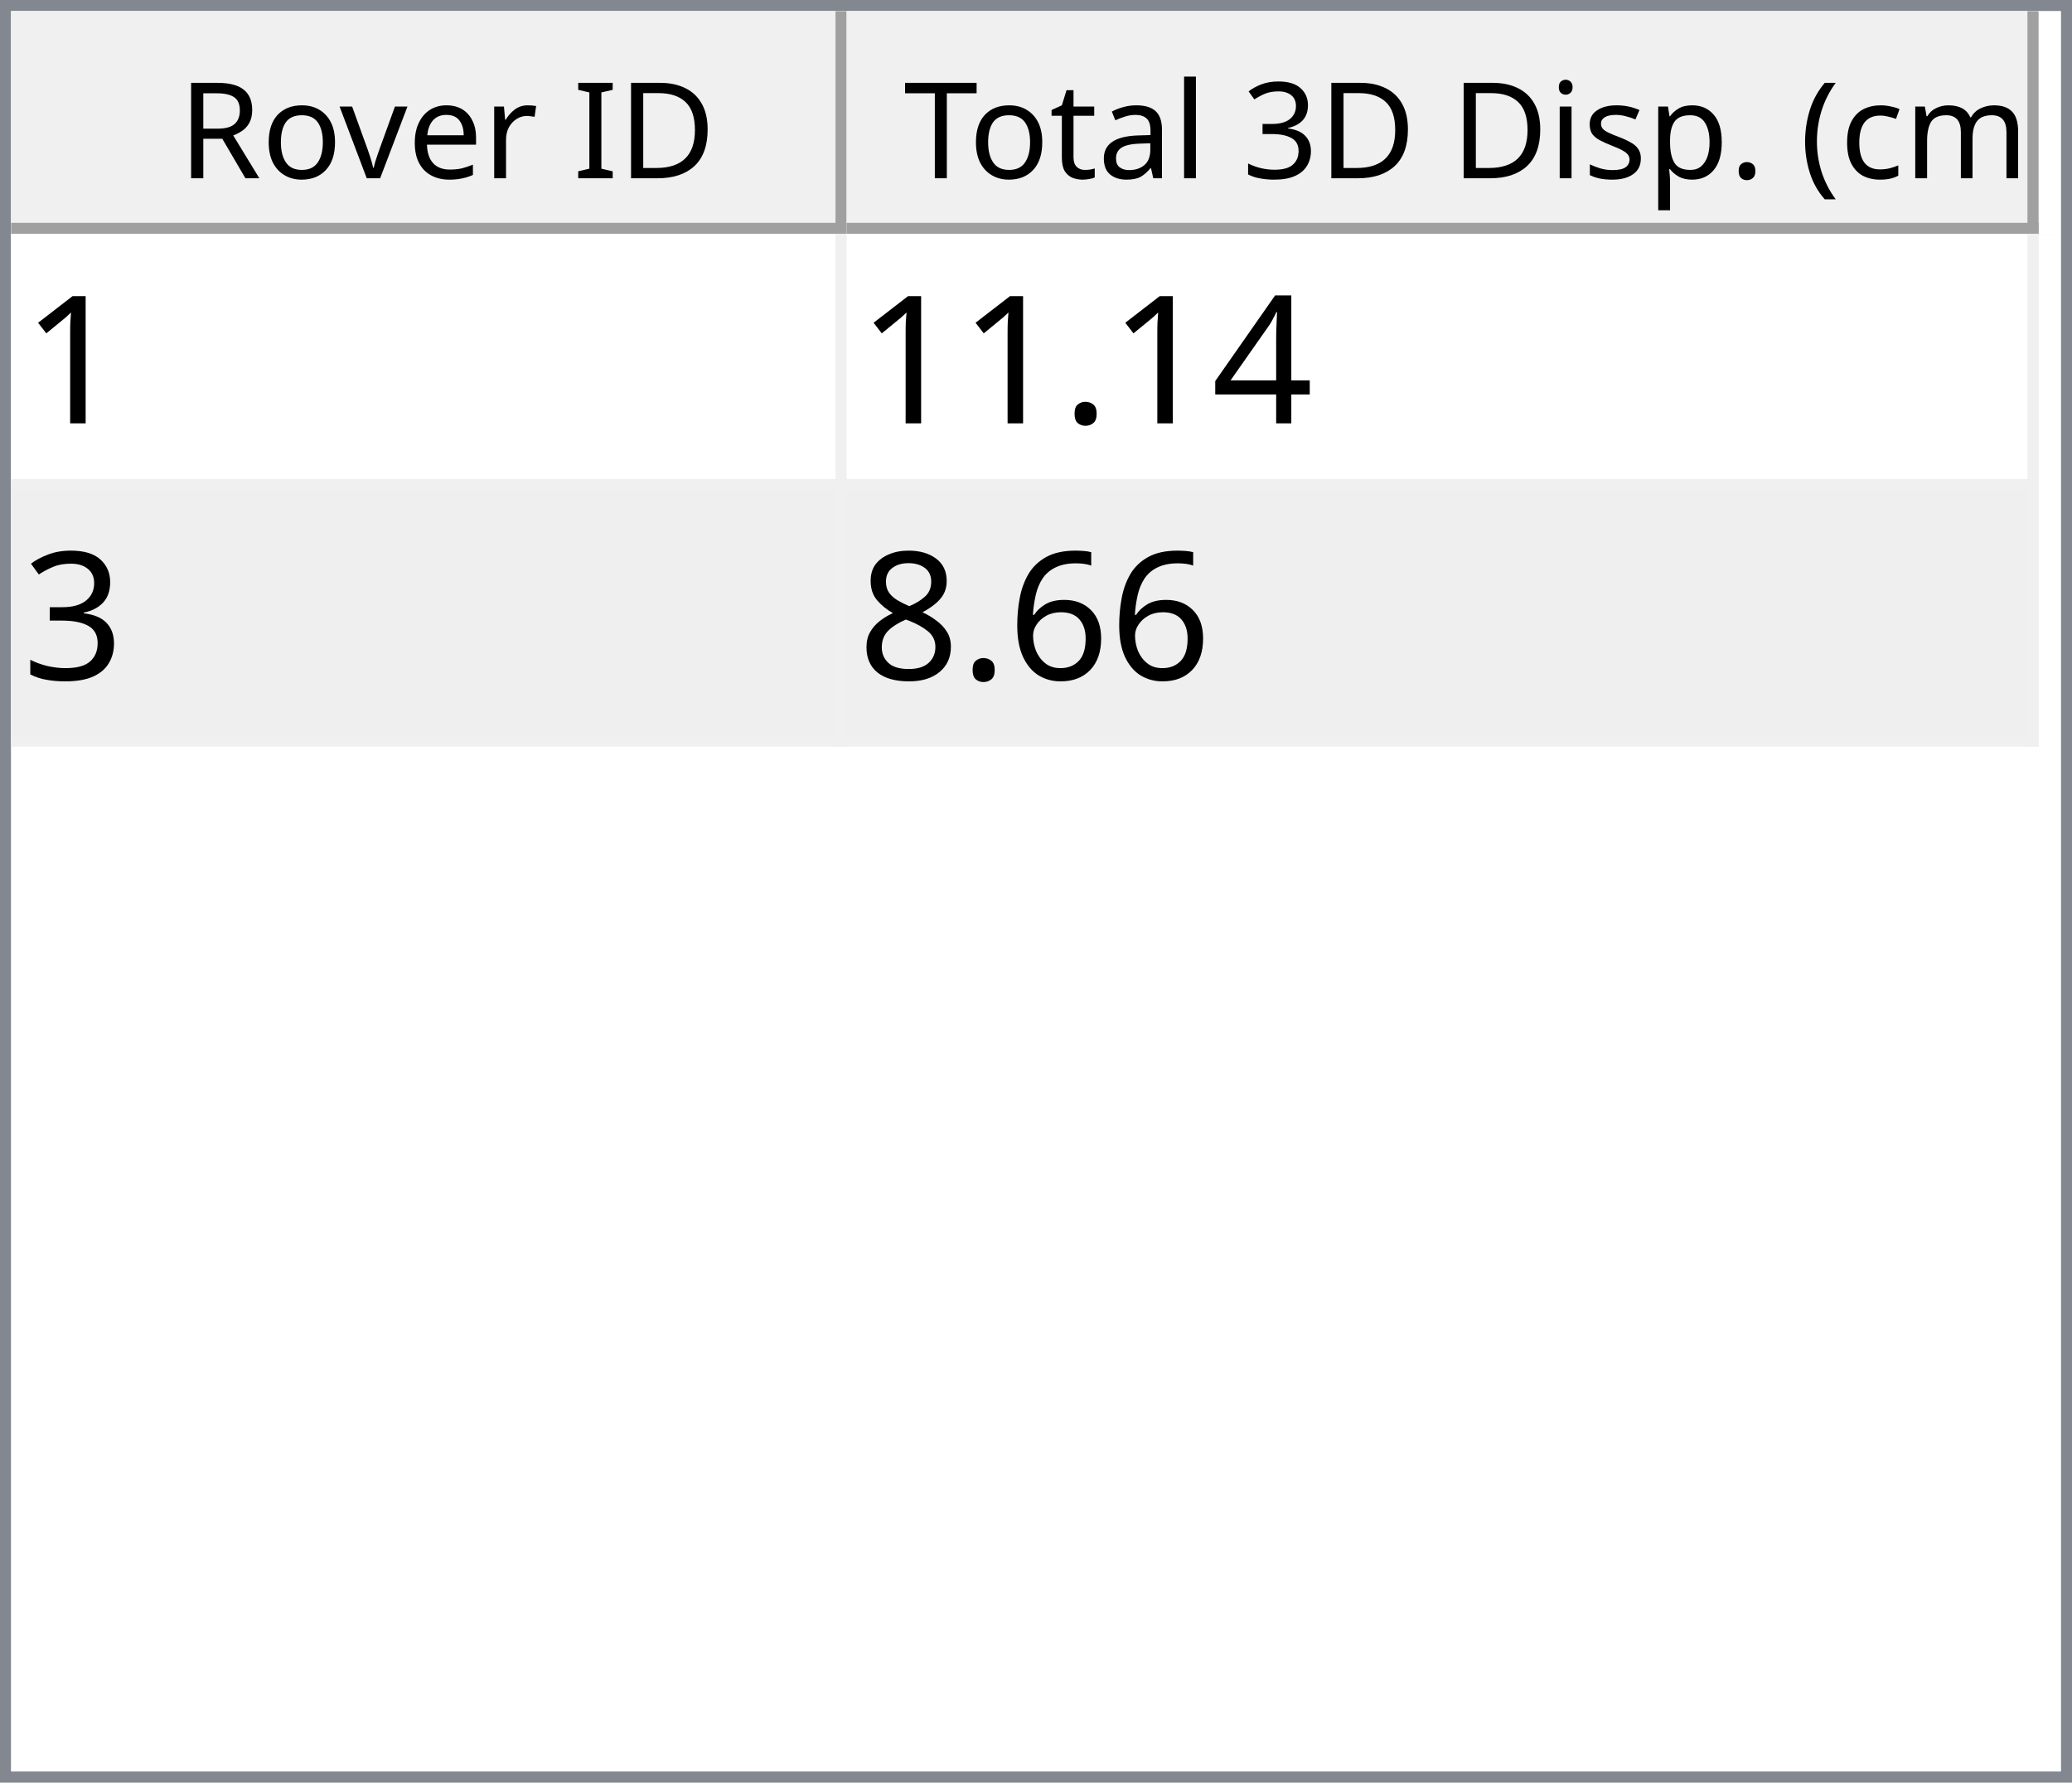
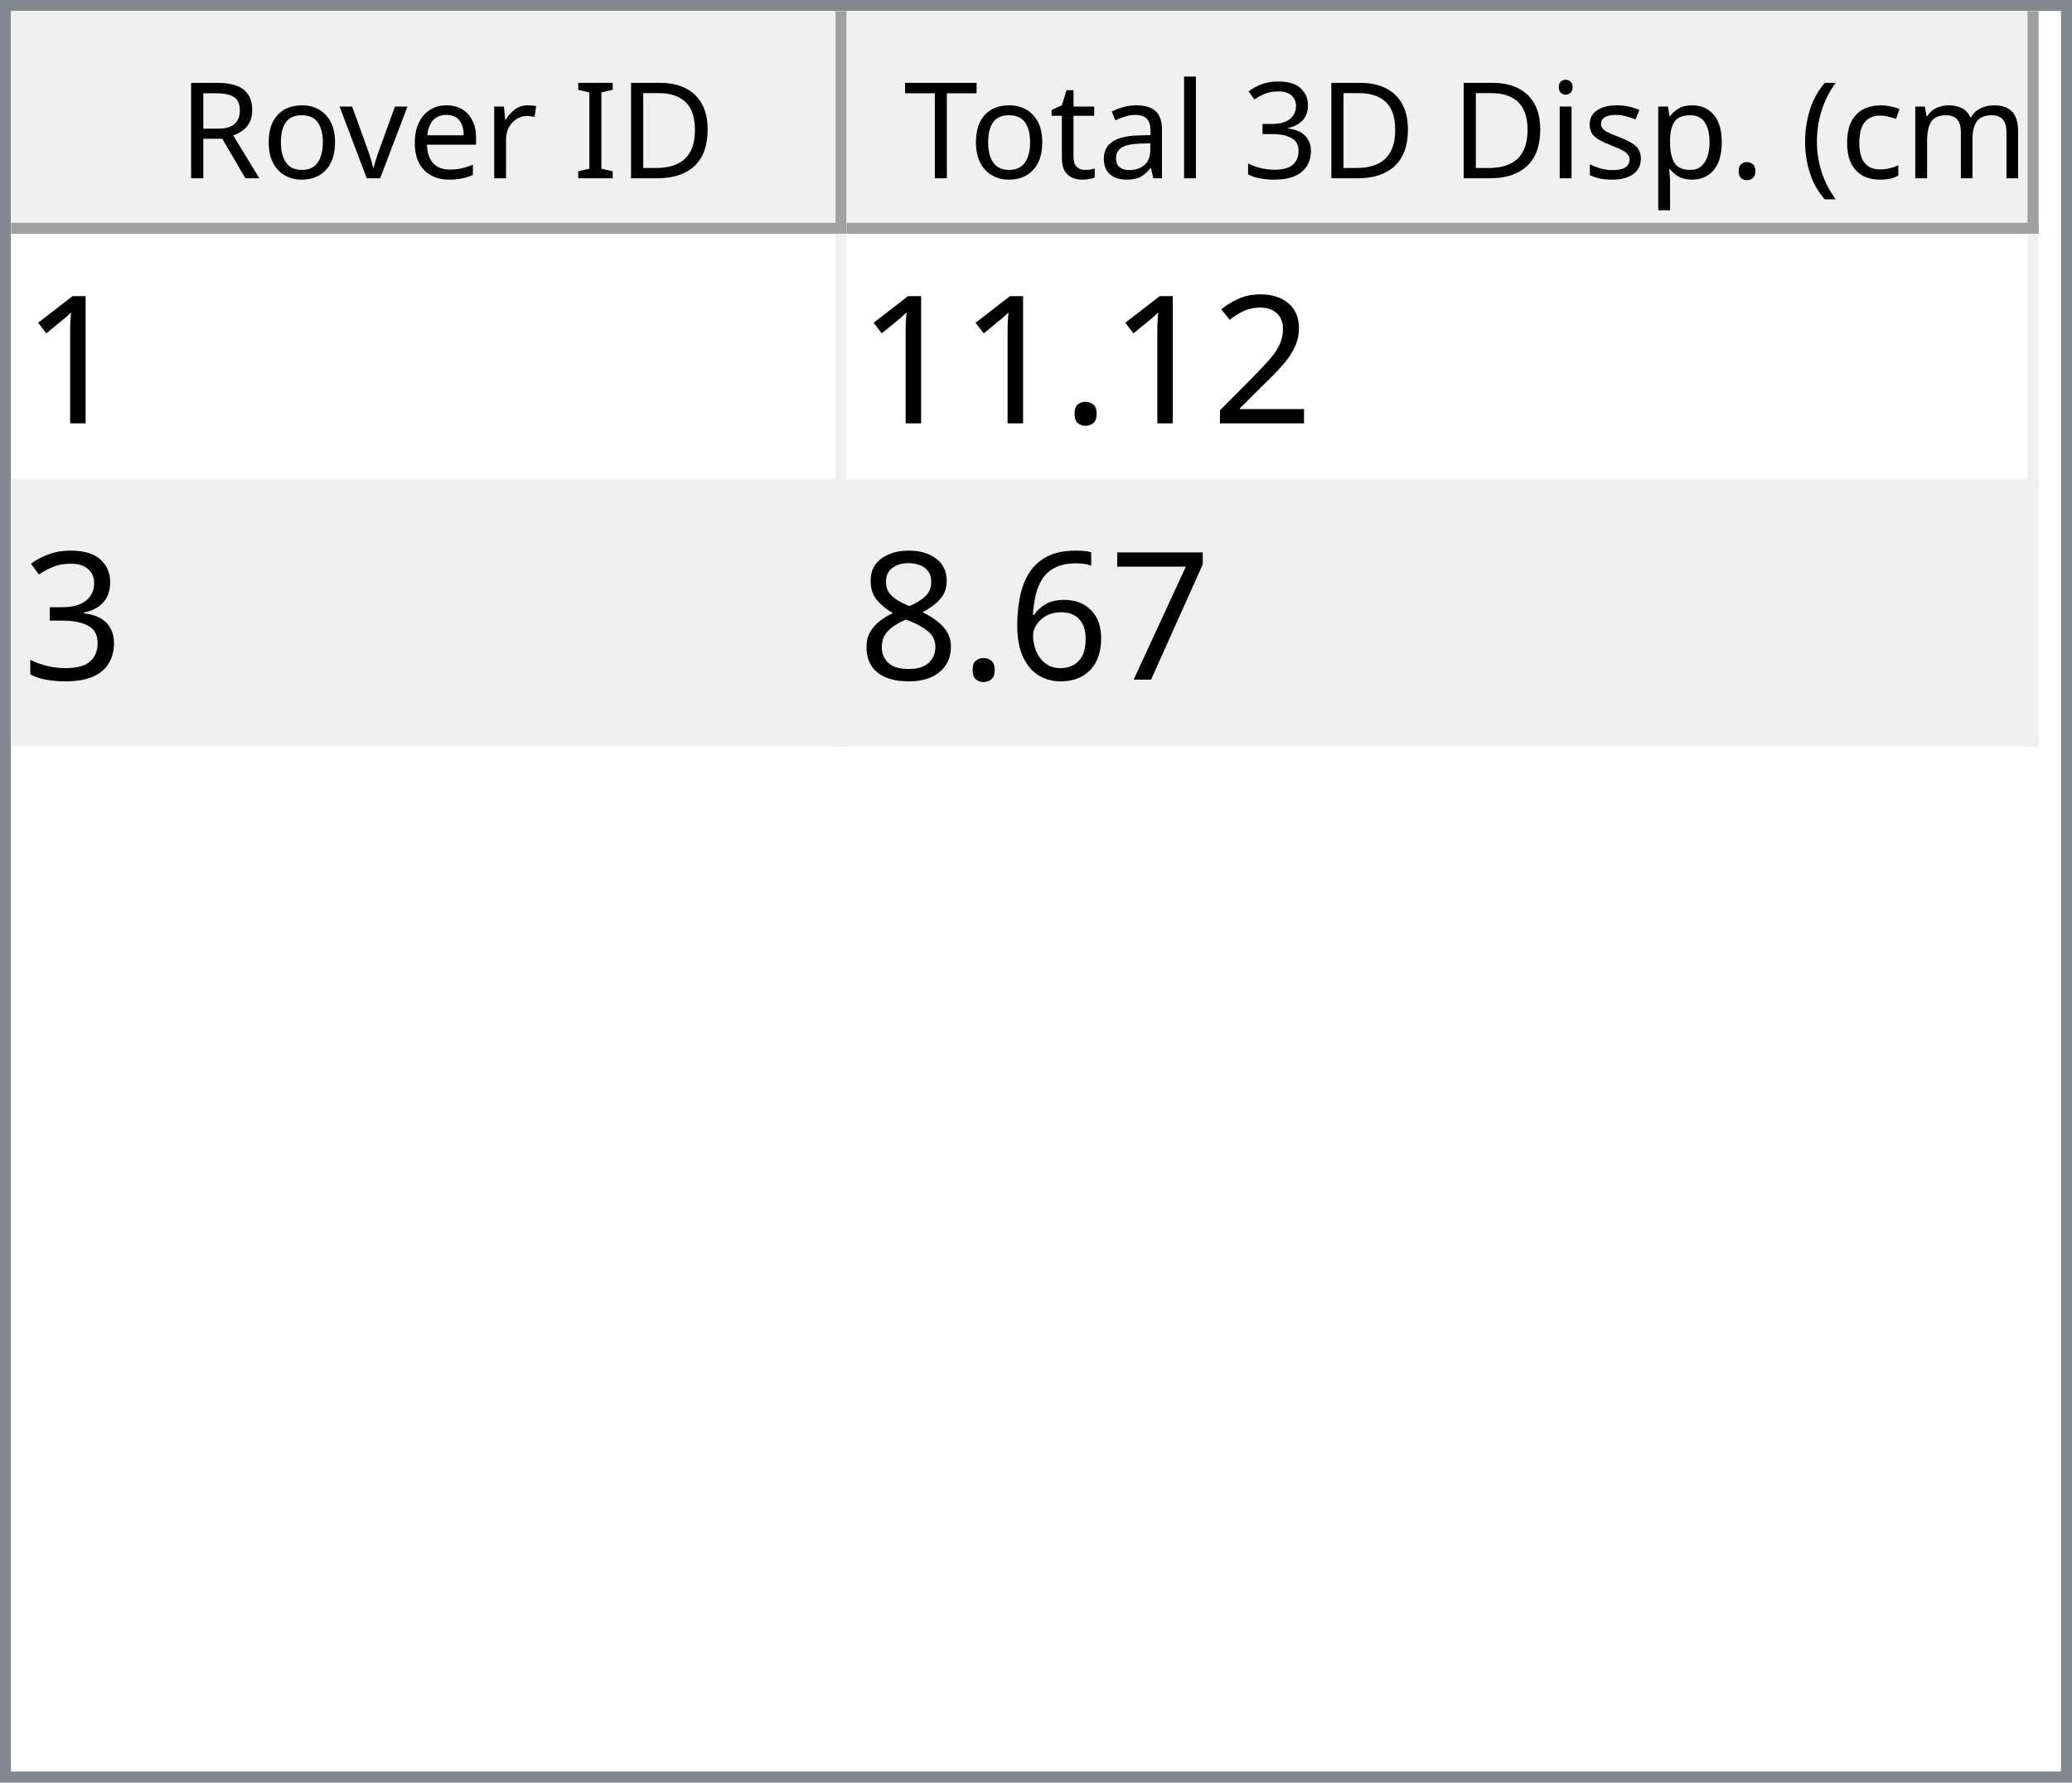
<svg xmlns="http://www.w3.org/2000/svg" style="fill-opacity:1; color-rendering:auto; color-interpolation:auto; text-rendering:auto; stroke:black; stroke-linecap:square; stroke-miterlimit:10; shape-rendering:auto; stroke-opacity:1; fill:black; stroke-dasharray:none; font-weight:normal; stroke-width:1; font-family:'Dialog'; font-style:normal; stroke-linejoin:miter; font-size:12px; stroke-dashoffset:0; image-rendering:auto;" width="186" height="160">
  <defs id="genericDefs" />
  <g>
    <defs id="defs1">
      <clipPath clipPathUnits="userSpaceOnUse" id="clipPath1">
        <path d="M0 0 L186 0 L186 160 L0 160 L0 0 Z" />
      </clipPath>
      <clipPath clipPathUnits="userSpaceOnUse" id="clipPath2">
        <path d="M0 0 L0 160 L186 160 L186 0 Z" />
      </clipPath>
      <clipPath clipPathUnits="userSpaceOnUse" id="clipPath3">
        <path d="M0 0 L0 20 L184 20 L184 0 Z" />
      </clipPath>
      <clipPath clipPathUnits="userSpaceOnUse" id="clipPath4">
        <path d="M0 0 L0 20 L75 20 L75 0 Z" />
      </clipPath>
      <clipPath clipPathUnits="userSpaceOnUse" id="clipPath5">
        <path d="M1 1 L1 19 L74 19 L74 1 Z" />
      </clipPath>
      <clipPath clipPathUnits="userSpaceOnUse" id="clipPath6">
        <path d="M0 0 L0 18 L73 18 L73 0 Z" />
      </clipPath>
      <clipPath clipPathUnits="userSpaceOnUse" id="clipPath7">
        <path d="M-0.5 -0.5 L-0.5 19.5 L74.5 19.5 L74.5 -0.5 Z" />
      </clipPath>
      <clipPath clipPathUnits="userSpaceOnUse" id="clipPath8">
        <path d="M0 0 L0 20 L107 20 L107 0 Z" />
      </clipPath>
      <clipPath clipPathUnits="userSpaceOnUse" id="clipPath9">
        <path d="M1 1 L1 19 L106 19 L106 1 Z" />
      </clipPath>
      <clipPath clipPathUnits="userSpaceOnUse" id="clipPath10">
        <path d="M0 0 L0 18 L105 18 L105 0 Z" />
      </clipPath>
      <clipPath clipPathUnits="userSpaceOnUse" id="clipPath11">
        <path d="M-0.5 -0.5 L-0.5 19.5 L106.5 19.5 L106.5 -0.5 Z" />
      </clipPath>
      <clipPath clipPathUnits="userSpaceOnUse" id="clipPath12">
        <path d="M0 0 L0 138 L184 138 L184 0 Z" />
      </clipPath>
      <clipPath clipPathUnits="userSpaceOnUse" id="clipPath13">
        <path d="M0 0 L0 46 L182 46 L182 0 Z" />
      </clipPath>
      <clipPath clipPathUnits="userSpaceOnUse" id="clipPath14">
        <path d="M-0.5 -0.5 L-0.5 45.5 L181.5 45.5 L181.5 -0.5 Z" />
      </clipPath>
      <clipPath clipPathUnits="userSpaceOnUse" id="clipPath15">
        <path d="M0 0 L0 22 L74 22 L74 0 Z" />
      </clipPath>
      <clipPath clipPathUnits="userSpaceOnUse" id="clipPath16">
        <path d="M0 0 L0 22 L106 22 L106 0 Z" />
      </clipPath>
      <font horiz-adv-x="64.551" id="font1">
        <font-face ascent="107.91" descent="25.098" units-per-em="100" style="font-style:normal; font-family:Segoe UI; font-weight:normal;" />
        <missing-glyph horiz-adv-x="64.551" d="M8.109 0 L8.109 68.266 L56.453 68.266 L56.453 0 L8.109 0 ZM15.328 7.234 L49.219 7.234 L49.219 61.031 L15.328 61.031 L15.328 7.234 Z" />
        <glyph unicode="D" horiz-adv-x="70.117" d="M9.188 0 L9.188 70.016 L28.516 70.016 Q65.531 70.016 65.531 35.891 Q65.531 19.672 55.25 9.836 Q44.969 0 27.734 0 L9.188 0 ZM17.391 62.594 L17.391 7.422 L27.828 7.422 Q41.609 7.422 49.273 14.797 Q56.938 22.172 56.938 35.688 Q56.938 62.594 28.328 62.594 L17.391 62.594 Z" />
        <glyph unicode="I" horiz-adv-x="26.611" d="M17.391 0 L9.188 0 L9.188 70.016 L17.391 70.016 L17.391 0 Z" />
        <glyph unicode=" " horiz-adv-x="27.393" d="" />
        <glyph unicode="r" horiz-adv-x="34.766" d="M34.188 41.891 Q32.078 43.5 28.125 43.5 Q23 43.5 19.555 38.672 Q16.109 33.844 16.109 25.484 L16.109 0 L8.109 0 L8.109 50 L16.109 50 L16.109 39.703 L16.312 39.703 Q18.016 44.969 21.531 47.922 Q25.047 50.875 29.391 50.875 Q32.516 50.875 34.188 50.203 L34.188 41.891 Z" />
        <glyph unicode="e" horiz-adv-x="52.295" d="M48.297 23 L12.984 23 Q13.188 14.656 17.484 10.109 Q21.781 5.562 29.297 5.562 Q37.75 5.562 44.828 11.141 L44.828 3.609 Q38.234 -1.172 27.391 -1.172 Q16.797 -1.172 10.742 5.641 Q4.688 12.453 4.688 24.812 Q4.688 36.469 11.305 43.82 Q17.922 51.172 27.734 51.172 Q37.547 51.172 42.922 44.828 Q48.297 38.484 48.297 27.203 L48.297 23 ZM40.094 29.781 Q40.047 36.719 36.75 40.578 Q33.453 44.438 27.594 44.438 Q21.922 44.438 17.969 40.383 Q14.016 36.328 13.094 29.781 L40.094 29.781 Z" />
        <glyph unicode="v" horiz-adv-x="47.9" d="M47.406 50 L27.484 0 L19.625 0 L0.688 50 L9.469 50 L22.172 13.672 Q23.578 9.672 23.922 6.688 L24.125 6.688 Q24.609 10.453 25.688 13.484 L38.969 50 L47.406 50 Z" />
        <glyph unicode="o" horiz-adv-x="58.594" d="M29 -1.172 Q17.922 -1.172 11.305 5.836 Q4.688 12.844 4.688 24.422 Q4.688 37.016 11.57 44.094 Q18.453 51.172 30.172 51.172 Q41.359 51.172 47.633 44.289 Q53.906 37.406 53.906 25.203 Q53.906 13.234 47.141 6.031 Q40.375 -1.172 29 -1.172 ZM29.594 44.438 Q21.875 44.438 17.383 39.188 Q12.891 33.938 12.891 24.703 Q12.891 15.828 17.43 10.695 Q21.969 5.562 29.594 5.562 Q37.359 5.562 41.531 10.594 Q45.703 15.625 45.703 24.906 Q45.703 34.281 41.531 39.359 Q37.359 44.438 29.594 44.438 Z" />
        <glyph unicode="R" horiz-adv-x="59.814" d="M59.375 0 L49.609 0 L37.891 19.625 Q36.281 22.359 34.766 24.289 Q33.25 26.219 31.664 27.438 Q30.078 28.656 28.25 29.219 Q26.422 29.781 24.125 29.781 L17.391 29.781 L17.391 0 L9.188 0 L9.188 70.016 L30.078 70.016 Q34.672 70.016 38.555 68.867 Q42.438 67.719 45.289 65.375 Q48.141 63.031 49.758 59.547 Q51.375 56.062 51.375 51.375 Q51.375 47.703 50.273 44.656 Q49.172 41.609 47.148 39.211 Q45.125 36.812 42.266 35.133 Q39.406 33.453 35.844 32.516 L35.844 32.328 Q37.594 31.547 38.891 30.547 Q40.188 29.547 41.359 28.18 Q42.531 26.812 43.68 25.078 Q44.828 23.344 46.234 21.047 L59.375 0 ZM17.391 62.594 L17.391 37.203 L28.516 37.203 Q31.594 37.203 34.203 38.133 Q36.812 39.062 38.719 40.797 Q40.625 42.531 41.703 45.047 Q42.781 47.562 42.781 50.688 Q42.781 56.297 39.141 59.445 Q35.5 62.594 28.609 62.594 L17.391 62.594 Z" />
        <glyph unicode=")" horiz-adv-x="30.176" d="M8.297 -15.922 L1.172 -15.922 Q16.406 2.344 16.406 26.812 Q16.406 51.469 1.078 70.016 L8.297 70.016 Q23.531 52.156 23.531 26.703 Q23.531 1.375 8.297 -15.922 Z" />
        <glyph unicode="m" horiz-adv-x="86.133" d="M79.109 0 L71.094 0 L71.094 28.719 Q71.094 37.016 68.531 40.727 Q65.969 44.438 59.906 44.438 Q54.781 44.438 51.195 39.75 Q47.609 35.062 47.609 28.516 L47.609 0 L39.594 0 L39.594 29.688 Q39.594 44.438 28.219 44.438 Q22.953 44.438 19.531 40.016 Q16.109 35.594 16.109 28.516 L16.109 0 L8.109 0 L8.109 50 L16.109 50 L16.109 42.094 L16.312 42.094 Q21.625 51.172 31.844 51.172 Q36.969 51.172 40.773 48.312 Q44.578 45.453 46 40.828 Q51.562 51.172 62.594 51.172 Q79.109 51.172 79.109 30.812 L79.109 0 Z" />
        <glyph unicode="c" horiz-adv-x="46.191" d="M42.188 2.297 Q36.422 -1.172 28.516 -1.172 Q17.828 -1.172 11.258 5.789 Q4.688 12.75 4.688 23.828 Q4.688 36.188 11.766 43.68 Q18.844 51.172 30.672 51.172 Q37.25 51.172 42.281 48.734 L42.281 40.531 Q36.719 44.438 30.375 44.438 Q22.703 44.438 17.797 38.945 Q12.891 33.453 12.891 24.516 Q12.891 15.719 17.508 10.641 Q22.125 5.562 29.891 5.562 Q36.422 5.562 42.188 9.906 L42.188 2.297 Z" />
        <glyph unicode="(" horiz-adv-x="30.176" d="M29.109 -15.922 L21.969 -15.922 Q6.844 1.375 6.844 26.703 Q6.844 52.156 21.969 70.016 L29.203 70.016 Q13.875 51.469 13.875 26.812 Q13.875 2.344 29.109 -15.922 Z" />
        <glyph unicode="." horiz-adv-x="21.68" d="M10.891 -1.078 Q8.641 -1.078 7.055 0.539 Q5.469 2.156 5.469 4.391 Q5.469 6.641 7.055 8.273 Q8.641 9.906 10.891 9.906 Q13.188 9.906 14.797 8.273 Q16.406 6.641 16.406 4.391 Q16.406 2.156 14.797 0.539 Q13.188 -1.078 10.891 -1.078 Z" />
        <glyph unicode="p" horiz-adv-x="58.789" d="M16.312 7.234 L16.109 7.234 L16.109 -23 L8.109 -23 L8.109 50 L16.109 50 L16.109 41.219 L16.312 41.219 Q22.219 51.172 33.594 51.172 Q43.266 51.172 48.688 44.461 Q54.109 37.75 54.109 26.469 Q54.109 13.922 48 6.375 Q41.891 -1.172 31.297 -1.172 Q21.578 -1.172 16.312 7.234 ZM16.109 27.391 L16.109 20.406 Q16.109 14.203 20.141 9.883 Q24.172 5.562 30.375 5.562 Q37.641 5.562 41.773 11.133 Q45.906 16.703 45.906 26.609 Q45.906 34.969 42.047 39.703 Q38.188 44.438 31.594 44.438 Q24.609 44.438 20.359 39.578 Q16.109 34.719 16.109 27.391 Z" />
        <glyph unicode="s" horiz-adv-x="42.432" d="M5.078 1.812 L5.078 10.406 Q11.625 5.562 19.484 5.562 Q30.031 5.562 30.031 12.594 Q30.031 14.594 29.125 15.992 Q28.219 17.391 26.68 18.461 Q25.141 19.531 23.07 20.383 Q21 21.234 18.609 22.172 Q15.281 23.484 12.766 24.828 Q10.25 26.172 8.57 27.859 Q6.891 29.547 6.031 31.695 Q5.172 33.844 5.172 36.719 Q5.172 40.234 6.789 42.945 Q8.406 45.656 11.086 47.484 Q13.766 49.312 17.211 50.242 Q20.656 51.172 24.312 51.172 Q30.812 51.172 35.938 48.922 L35.938 40.828 Q30.422 44.438 23.25 44.438 Q21 44.438 19.195 43.922 Q17.391 43.406 16.094 42.477 Q14.797 41.547 14.086 40.258 Q13.375 38.969 13.375 37.406 Q13.375 35.453 14.086 34.133 Q14.797 32.812 16.164 31.789 Q17.531 30.766 19.484 29.938 Q21.438 29.109 23.922 28.125 Q27.25 26.859 29.883 25.516 Q32.516 24.172 34.375 22.484 Q36.234 20.797 37.234 18.602 Q38.234 16.406 38.234 13.375 Q38.234 9.672 36.602 6.938 Q34.969 4.203 32.234 2.398 Q29.5 0.594 25.93 -0.289 Q22.359 -1.172 18.453 -1.172 Q10.75 -1.172 5.078 1.812 Z" />
        <glyph unicode="i" horiz-adv-x="24.219" d="M12.203 62.703 Q10.062 62.703 8.547 64.164 Q7.031 65.625 7.031 67.875 Q7.031 70.125 8.547 71.609 Q10.062 73.094 12.203 73.094 Q14.406 73.094 15.945 71.609 Q17.484 70.125 17.484 67.875 Q17.484 65.719 15.945 64.211 Q14.406 62.703 12.203 62.703 ZM16.109 0 L8.109 0 L8.109 50 L16.109 50 L16.109 0 Z" />
        <glyph unicode="3" horiz-adv-x="53.906" d="M46.531 19.828 Q46.531 15.094 44.75 11.211 Q42.969 7.328 39.719 4.57 Q36.469 1.812 31.93 0.297 Q27.391 -1.219 21.922 -1.219 Q11.922 -1.219 6 2.594 L6 11.188 Q13.094 5.609 22.219 5.609 Q25.875 5.609 28.828 6.539 Q31.781 7.469 33.906 9.227 Q36.031 10.984 37.18 13.477 Q38.328 15.969 38.328 19.094 Q38.328 32.812 18.797 32.812 L12.984 32.812 L12.984 39.594 L18.5 39.594 Q35.797 39.594 35.797 52.484 Q35.797 64.406 22.609 64.406 Q15.188 64.406 8.688 59.422 L8.688 67.188 Q15.375 71.188 24.609 71.188 Q29 71.188 32.57 69.969 Q36.141 68.75 38.68 66.555 Q41.219 64.359 42.609 61.281 Q44 58.203 44 54.5 Q44 40.672 30.031 36.719 L30.031 36.531 Q33.594 36.141 36.625 34.797 Q39.656 33.453 41.852 31.305 Q44.047 29.156 45.289 26.25 Q46.531 23.344 46.531 19.828 Z" />
        <glyph unicode="l" horiz-adv-x="24.219" d="M16.109 0 L8.109 0 L8.109 74.031 L16.109 74.031 L16.109 0 Z" />
        <glyph unicode="a" horiz-adv-x="50.879" d="M43.891 0 L35.891 0 L35.891 7.812 L35.688 7.812 Q30.469 -1.172 20.312 -1.172 Q12.844 -1.172 8.617 2.781 Q4.391 6.734 4.391 13.281 Q4.391 27.297 20.906 29.594 L35.891 31.688 Q35.891 44.438 25.594 44.438 Q16.547 44.438 9.281 38.281 L9.281 46.484 Q16.656 51.172 26.266 51.172 Q43.891 51.172 43.891 32.516 L43.891 0 ZM35.891 25.297 L23.828 23.641 Q18.266 22.859 15.43 20.875 Q12.594 18.891 12.594 13.875 Q12.594 10.203 15.211 7.883 Q17.828 5.562 22.172 5.562 Q28.125 5.562 32.008 9.742 Q35.891 13.922 35.891 20.312 L35.891 25.297 Z" />
        <glyph unicode="t" horiz-adv-x="33.887" d="M31.297 0.484 Q28.469 -1.078 23.828 -1.078 Q10.688 -1.078 10.688 13.578 L10.688 43.172 L2.094 43.172 L2.094 50 L10.688 50 L10.688 62.203 L18.703 64.797 L18.703 50 L31.297 50 L31.297 43.172 L18.703 43.172 L18.703 14.984 Q18.703 9.969 20.414 7.82 Q22.125 5.672 26.078 5.672 Q29.109 5.672 31.297 7.328 L31.297 0.484 Z" />
        <glyph unicode="T" horiz-adv-x="52.393" d="M50.594 62.594 L30.375 62.594 L30.375 0 L22.172 0 L22.172 62.594 L2 62.594 L2 70.016 L50.594 70.016 L50.594 62.594 Z" />
      </font>
      <font horiz-adv-x="75.0" id="font2">
        <font-face ascent="100.537" descent="21.973" units-per-em="100" style="font-style:normal; font-family:sans-serif; font-weight:normal;" />
        <missing-glyph horiz-adv-x="75.0" d="M12.5 0 L12.5 62.5 L62.5 62.5 L62.5 0 L12.5 0 ZM14.062 1.562 L60.938 1.562 L60.938 60.938 L14.062 60.938 L14.062 1.562 Z" />
        <glyph unicode="1" horiz-adv-x="55.615" d="M37.25 0 L28.469 0 L28.469 56 Q25.297 52.984 20.141 49.953 Q14.984 46.922 10.891 45.406 L10.891 53.906 Q18.266 57.375 23.781 62.305 Q29.297 67.234 31.594 71.875 L37.25 71.875 L37.25 0 Z" />
-         <glyph unicode="4" horiz-adv-x="55.615" d="M32.328 0 L32.328 17.141 L1.266 17.141 L1.266 25.203 L33.938 71.578 L41.109 71.578 L41.109 25.203 L50.781 25.203 L50.781 17.141 L41.109 17.141 L41.109 0 L32.328 0 ZM32.328 25.203 L32.328 57.469 L9.906 25.203 L32.328 25.203 Z" />
+         <glyph unicode="2" horiz-adv-x="55.615" d="M50.344 8.453 L50.344 0 L3.031 0 Q2.938 3.172 4.047 6.109 Q5.859 10.938 9.836 15.625 Q13.812 20.312 21.344 26.469 Q33.016 36.031 37.117 41.625 Q41.219 47.219 41.219 52.203 Q41.219 57.422 37.477 61.008 Q33.734 64.594 27.734 64.594 Q21.391 64.594 17.578 60.789 Q13.766 56.984 13.719 50.25 L4.688 51.172 Q5.609 61.281 11.664 66.578 Q17.719 71.875 27.938 71.875 Q38.234 71.875 44.242 66.164 Q50.25 60.453 50.25 52 Q50.25 47.703 48.492 43.555 Q46.734 39.406 42.656 34.812 Q38.578 30.219 29.109 22.219 Q21.188 15.578 18.945 13.211 Q16.703 10.844 15.234 8.453 L50.344 8.453 Z" />
        <glyph unicode="." horiz-adv-x="27.783" d="M9.078 0 L9.078 10.016 L19.094 10.016 L19.094 0 L9.078 0 Z" />
        <glyph unicode="3" horiz-adv-x="55.615" d="M4.203 18.891 L12.984 20.062 Q14.5 12.594 18.141 9.297 Q21.781 6 27 6 Q33.203 6 37.477 10.297 Q41.75 14.594 41.75 20.953 Q41.75 27 37.797 30.93 Q33.844 34.859 27.734 34.859 Q25.25 34.859 21.531 33.891 L22.516 41.609 Q23.391 41.5 23.922 41.5 Q29.547 41.5 34.039 44.43 Q38.531 47.359 38.531 53.469 Q38.531 58.297 35.258 61.477 Q31.984 64.656 26.812 64.656 Q21.688 64.656 18.266 61.43 Q14.844 58.203 13.875 51.766 L5.078 53.328 Q6.688 62.156 12.398 67.016 Q18.109 71.875 26.609 71.875 Q32.469 71.875 37.398 69.359 Q42.328 66.844 44.945 62.5 Q47.562 58.156 47.562 53.266 Q47.562 48.641 45.07 44.828 Q42.578 41.016 37.703 38.766 Q44.047 37.312 47.562 32.695 Q51.078 28.078 51.078 21.141 Q51.078 11.766 44.242 5.25 Q37.406 -1.266 26.953 -1.266 Q17.531 -1.266 11.305 4.352 Q5.078 9.969 4.203 18.891 Z" />
+         <glyph unicode="7" horiz-adv-x="55.615" d="M4.734 62.203 L4.734 70.656 L51.078 70.656 L51.078 63.812 Q44.234 56.547 37.523 44.484 Q30.812 32.422 27.156 19.672 Q24.516 10.688 23.781 0 L14.75 0 Q14.891 8.453 18.062 20.414 Q21.234 32.375 27.172 43.484 Q33.109 54.594 39.797 62.203 L4.734 62.203 Z" />
        <glyph unicode="6" horiz-adv-x="55.615" d="M49.75 54.047 L41.016 53.375 Q39.844 58.547 37.703 60.891 Q34.125 64.656 28.906 64.656 Q24.703 64.656 21.531 62.312 Q17.391 59.281 14.992 53.469 Q12.594 47.656 12.5 36.922 Q15.672 41.75 20.266 44.094 Q24.859 46.438 29.891 46.438 Q38.672 46.438 44.852 39.969 Q51.031 33.5 51.031 23.25 Q51.031 16.5 48.125 10.719 Q45.219 4.938 40.141 1.859 Q35.062 -1.219 28.609 -1.219 Q17.625 -1.219 10.695 6.859 Q3.766 14.938 3.766 33.5 Q3.766 54.25 11.422 63.672 Q18.109 71.875 29.438 71.875 Q37.891 71.875 43.289 67.141 Q48.688 62.406 49.75 54.047 ZM13.875 23.188 Q13.875 18.656 15.797 14.508 Q17.719 10.359 21.188 8.18 Q24.656 6 28.469 6 Q34.031 6 38.039 10.492 Q42.047 14.984 42.047 22.703 Q42.047 30.125 38.086 34.398 Q34.125 38.672 28.125 38.672 Q22.172 38.672 18.023 34.398 Q13.875 30.125 13.875 23.188 Z" />
        <glyph unicode="8" horiz-adv-x="55.615" d="M17.672 38.812 Q12.203 40.828 9.57 44.539 Q6.938 48.25 6.938 53.422 Q6.938 61.234 12.555 66.555 Q18.172 71.875 27.484 71.875 Q36.859 71.875 42.578 66.43 Q48.297 60.984 48.297 53.172 Q48.297 48.188 45.68 44.508 Q43.062 40.828 37.75 38.812 Q44.344 36.672 47.781 31.883 Q51.219 27.094 51.219 20.453 Q51.219 11.281 44.727 5.031 Q38.234 -1.219 27.641 -1.219 Q17.047 -1.219 10.547 5.055 Q4.047 11.328 4.047 20.703 Q4.047 27.688 7.594 32.398 Q11.141 37.109 17.672 38.812 ZM15.922 53.719 Q15.922 48.641 19.195 45.414 Q22.469 42.188 27.688 42.188 Q32.766 42.188 36.016 45.383 Q39.266 48.578 39.266 53.219 Q39.266 58.062 35.914 61.359 Q32.562 64.656 27.594 64.656 Q22.562 64.656 19.242 61.43 Q15.922 58.203 15.922 53.719 ZM13.094 20.656 Q13.094 16.891 14.875 13.375 Q16.656 9.859 20.172 7.93 Q23.688 6 27.734 6 Q34.031 6 38.133 10.055 Q42.234 14.109 42.234 20.359 Q42.234 26.703 38.016 30.859 Q33.797 35.016 27.438 35.016 Q21.234 35.016 17.164 30.914 Q13.094 26.812 13.094 20.656 Z" />
      </font>
    </defs>
    <g style="fill:white; stroke:white;">
      <rect x="0" y="0" width="186" style="clip-path:url(#clipPath1); stroke:none;" height="160" />
    </g>
    <g style="fill:white; text-rendering:optimizeSpeed; color-rendering:optimizeSpeed; image-rendering:optimizeSpeed; shape-rendering:crispEdges; stroke:white; color-interpolation:sRGB;">
      <rect x="0" width="186" height="160" y="0" style="stroke:none;" />
      <path style="stroke:none;" d="M0 160 L186 160 L186 0 L0 0 Z" />
    </g>
    <g style="fill:rgb(240,240,240); font-family:'Segoe UI'; stroke:rgb(240,240,240);">
      <rect x="0" y="0" width="186" style="clip-path:url(#clipPath2); stroke:none;" height="160" />
    </g>
    <g style="fill:rgb(130,135,144); font-family:'Segoe UI'; stroke:rgb(130,135,144);">
      <path d="M0 0 L186 0 L186 160 L0 160 L0 0 ZM1 1 L185 1 L185 159 L1 159 L1 1 Z" style="fill-rule:evenodd; clip-path:url(#clipPath2); stroke:none;" />
    </g>
    <g style="fill:white; font-family:'Segoe UI'; stroke:white;" transform="translate(1,1)">
      <rect x="0" y="0" width="184" style="clip-path:url(#clipPath3); stroke:none;" height="20" />
    </g>
    <g style="fill:rgb(240,240,240); font-family:'Segoe UI'; stroke:rgb(240,240,240);" transform="translate(1,1)">
      <rect x="0" y="0" width="75" style="clip-path:url(#clipPath4); stroke:none;" height="20" />
    </g>
    <g style="font-family:'Segoe UI';" transform="translate(2,2)">
      <text x="14" xml:space="preserve" y="14" style="clip-path:url(#clipPath6); stroke:none;">Rover ID</text>
    </g>
    <g style="fill:rgb(160,160,160); font-family:'Segoe UI'; stroke:rgb(160,160,160); stroke-linejoin:bevel;" transform="translate(1.5,1.5)">
      <line x1="74" x2="74" y1="0" style="fill:none; clip-path:url(#clipPath7);" y2="19" />
    </g>
    <g style="fill:rgb(160,160,160); font-family:'Segoe UI'; stroke:rgb(160,160,160); stroke-linejoin:bevel;" transform="matrix(1,0,0,1,1,1) translate(0.5,0.5)">
      <line x1="0" x2="74" y1="19" style="fill:none; clip-path:url(#clipPath7);" y2="19" />
    </g>
    <g style="fill:rgb(240,240,240); font-family:'Segoe UI'; stroke:rgb(240,240,240);" transform="translate(76,1)">
      <rect x="0" y="0" width="107" style="clip-path:url(#clipPath8); stroke:none;" height="20" />
    </g>
    <g style="font-family:'Segoe UI';" transform="translate(77,2)">
      <text x="1" xml:space="preserve" y="14" style="clip-path:url(#clipPath10); stroke:none;"> Total 3D Disp. (cm)</text>
    </g>
    <g style="fill:rgb(160,160,160); font-family:'Segoe UI'; stroke:rgb(160,160,160); stroke-linejoin:bevel;" transform="translate(76.5,1.5)">
      <line x1="106" x2="106" y1="0" style="fill:none; clip-path:url(#clipPath11);" y2="19" />
    </g>
    <g style="fill:rgb(160,160,160); font-family:'Segoe UI'; stroke:rgb(160,160,160); stroke-linejoin:bevel;" transform="matrix(1,0,0,1,76,1) translate(0.5,0.5)">
      <line x1="0" x2="106" y1="19" style="fill:none; clip-path:url(#clipPath11);" y2="19" />
    </g>
    <g style="fill:white; font-family:'Segoe UI'; stroke:white;" transform="translate(1,21)">
      <rect x="0" y="0" width="184" style="clip-path:url(#clipPath12); stroke:none;" height="138" />
    </g>
    <g style="fill:rgb(240,240,240); font-size:16px; font-family:sans-serif; stroke:rgb(240,240,240);" transform="translate(1,21)">
      <rect x="0" y="0" width="182" style="clip-path:url(#clipPath13); stroke:none;" height="46" />
      <line transform="translate(0.5,0.5)" x1="0" x2="181" y1="22" style="clip-path:url(#clipPath14); fill:none; stroke-linejoin:bevel;" y2="22" />
    </g>
    <g transform="matrix(1,0,0,1,1,21) translate(0.5,0.5)" style="fill:rgb(240,240,240); font-size:16px; font-family:sans-serif; stroke:rgb(240,240,240); stroke-linejoin:bevel;">
      <line x1="0" x2="181" y1="45" style="fill:none; clip-path:url(#clipPath14);" y2="45" />
    </g>
    <g transform="matrix(1,0,0,1,1,21) translate(0.5,0.5)" style="fill:rgb(240,240,240); font-size:16px; font-family:sans-serif; stroke:rgb(240,240,240); stroke-linejoin:bevel;">
      <line x1="74" x2="74" y1="0" style="fill:none; clip-path:url(#clipPath14);" y2="45" />
    </g>
    <g transform="matrix(1,0,0,1,1,21) translate(0.5,0.5)" style="fill:rgb(240,240,240); font-size:16px; font-family:sans-serif; stroke:rgb(240,240,240); stroke-linejoin:bevel;">
      <line x1="181" x2="181" y1="0" style="fill:none; clip-path:url(#clipPath14);" y2="45" />
    </g>
    <g style="fill:white; font-size:16px; font-family:sans-serif; stroke:white;" transform="matrix(1,0,0,1,1,21)">
      <rect x="0" y="0" width="74" style="clip-path:url(#clipPath15); stroke:none;" height="22" />
      <text x="1" y="17" style="fill:black; clip-path:url(#clipPath15); stroke:none;" xml:space="preserve">1</text>
    </g>
    <g style="fill:white; font-size:16px; font-family:sans-serif; stroke:white;" transform="matrix(1,0,0,1,1,21) translate(75,0)">
      <rect x="0" y="0" width="106" style="clip-path:url(#clipPath16); stroke:none;" height="22" />
-       <text x="1" y="17" style="fill:black; clip-path:url(#clipPath16); stroke:none;" xml:space="preserve">11.14</text>
+       <text x="1" y="17" style="fill:black; clip-path:url(#clipPath16); stroke:none;" xml:space="preserve">11.12</text>
    </g>
    <g style="fill:rgb(239,239,239); font-size:16px; font-family:sans-serif; stroke:rgb(239,239,239);" transform="matrix(1,0,0,1,1,21) translate(0,23)">
      <rect x="0" y="0" width="74" style="clip-path:url(#clipPath15); stroke:none;" height="22" />
      <text x="1" y="17" style="fill:black; clip-path:url(#clipPath15); stroke:none;" xml:space="preserve">3</text>
    </g>
    <g style="fill:rgb(239,239,239); font-size:16px; font-family:sans-serif; stroke:rgb(239,239,239);" transform="matrix(1,0,0,1,1,21) translate(75,23)">
      <rect x="0" y="0" width="106" style="clip-path:url(#clipPath16); stroke:none;" height="22" />
-       <text x="1" y="17" style="fill:black; clip-path:url(#clipPath16); stroke:none;" xml:space="preserve">8.66</text>
+       <text x="1" y="17" style="fill:black; clip-path:url(#clipPath16); stroke:none;" xml:space="preserve">8.67</text>
    </g>
  </g>
</svg>
